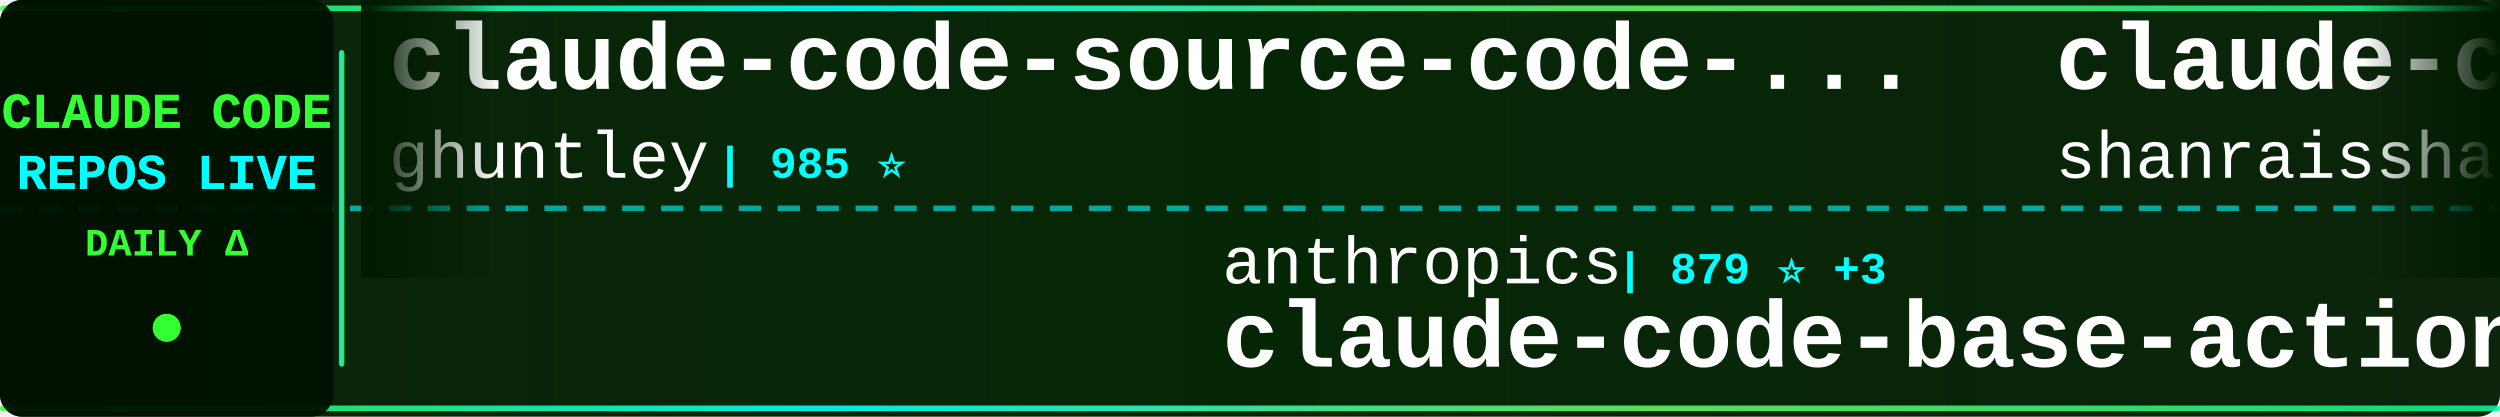
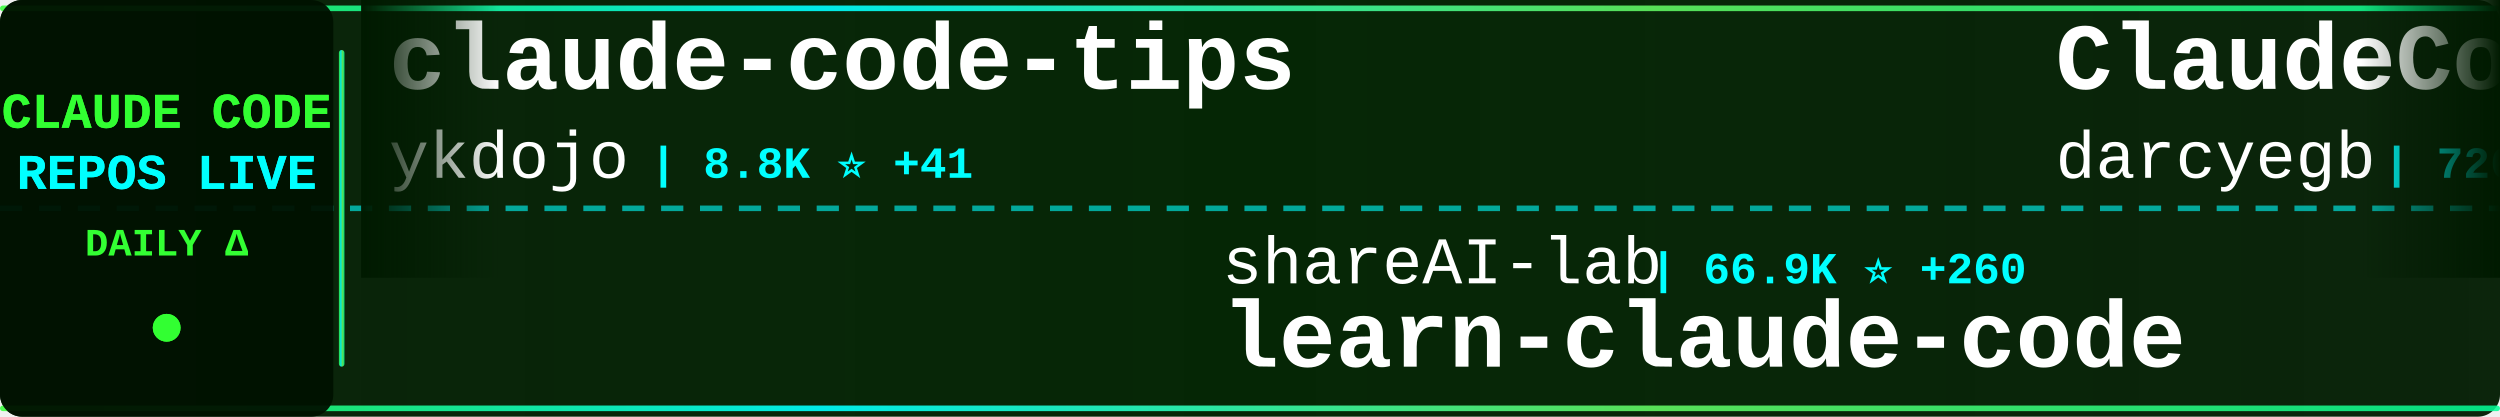
<svg xmlns="http://www.w3.org/2000/svg" width="900" height="150">
  <defs>
    <linearGradient id="tickerBg" x1="0%" y1="0%" x2="100%" y2="0%">
      <stop offset="0%" style="stop-color:#001a00;stop-opacity:0.95" />
      <stop offset="50%" style="stop-color:#002200;stop-opacity:0.98" />
      <stop offset="100%" style="stop-color:#001a00;stop-opacity:0.95" />
    </linearGradient>
    <linearGradient id="borderGrad" x1="0%" y1="0%" x2="100%" y2="0%">
      <stop offset="0%" style="stop-color:#33ff33;stop-opacity:0.85">
        <animate attributeName="stop-opacity" values="0.85;1;0.85" dur="2s" repeatCount="indefinite" />
      </stop>
      <stop offset="33%" style="stop-color:#00ffff;stop-opacity:0.9">
        <animate attributeName="stop-opacity" values="0.9;1;0.9" dur="2.2s" repeatCount="indefinite" />
      </stop>
      <stop offset="66%" style="stop-color:#66ff66;stop-opacity:0.85">
        <animate attributeName="stop-opacity" values="0.85;1;0.85" dur="1.8s" repeatCount="indefinite" />
      </stop>
      <stop offset="100%" style="stop-color:#00ff99;stop-opacity:0.85">
        <animate attributeName="stop-opacity" values="0.85;1;0.85" dur="2s" repeatCount="indefinite" />
      </stop>
    </linearGradient>
    <filter id="textGlow">
      <feGaussianBlur stdDeviation="0.1" result="coloredBlur" />
      <feMerge>
        <feMergeNode in="coloredBlur" />
        <feMergeNode in="SourceGraphic" />
      </feMerge>
    </filter>
    <filter id="metricGlow">
      <feGaussianBlur stdDeviation="0.2" result="coloredBlur" />
      <feMerge>
        <feMergeNode in="coloredBlur" />
        <feMergeNode in="SourceGraphic" />
      </feMerge>
    </filter>
    <linearGradient id="leftFade" x1="0%" y1="0%" x2="100%" y2="0%">
      <stop offset="0%" style="stop-color:#001a00;stop-opacity:1" />
      <stop offset="100%" style="stop-color:#001a00;stop-opacity:0" />
    </linearGradient>
    <linearGradient id="rightFade" x1="0%" y1="0%" x2="100%" y2="0%">
      <stop offset="0%" style="stop-color:#001a00;stop-opacity:0" />
      <stop offset="100%" style="stop-color:#001a00;stop-opacity:1" />
    </linearGradient>
  </defs>
  <rect width="900" height="150" fill="url(#tickerBg)" rx="8" />
  <rect x="0" y="2" width="900" height="2" fill="url(#borderGrad)" rx="1" />
  <rect x="0" y="146" width="900" height="2" fill="url(#borderGrad)" rx="1" />
  <line x1="0" y1="75" x2="900" y2="75" stroke="#00ffff" stroke-width="2" stroke-dasharray="8 6" opacity="0.6" />
  <rect x="0" y="0" width="120" height="150" fill="#001100" opacity="0.95" rx="8" />
  <text x="60" y="46" font-family="'Courier New', monospace" font-size="18" font-weight="bold" fill="#33ff33" text-anchor="middle" filter="url(#textGlow)">
    CLAUDE CODE
  </text>
  <text x="60" y="68" font-family="'Courier New', monospace" font-size="18" font-weight="bold" fill="#00ffff" text-anchor="middle" filter="url(#textGlow)">
    REPOS LIVE
  </text>
  <text x="60" y="92" font-family="'Courier New', monospace" font-size="14" font-weight="bold" fill="#33ff33" text-anchor="middle">
    DAILY Δ
  </text>
  <circle cx="60" cy="118" r="5" fill="#33ff33" filter="url(#metricGlow)">
    <animate attributeName="r" values="4;6;4" dur="1.5s" repeatCount="indefinite" />
    <animate attributeName="opacity" values="0.6;1;0.6" dur="1.5s" repeatCount="indefinite" />
  </circle>
  <rect x="122" y="18" width="2" height="114" fill="url(#borderGrad)" rx="1" />
  <clipPath id="tickerClip">
    <rect x="130" y="0" width="770" height="150" />
  </clipPath>
  <g clip-path="url(#tickerClip)">
    <g id="tickerItems">
      <animateTransform attributeName="transform" attributeType="XML" type="translate" from="0 0" to="-3000 0" dur="54s" repeatCount="indefinite" />
      <g transform="translate(0, 0)">
-         <text x="140" y="32" font-family="'Courier New', monospace" font-size="34" font-weight="bold" fill="#ffffff">claude-code-source-code-...</text>
-         <text x="140" y="64" font-family="'Courier New', monospace" font-size="24" font-weight="normal" fill="#ffffff" opacity="1.0">ghuntley</text>
-         <text x="258" y="64" font-family="'Courier New', monospace" font-size="16" font-weight="bold" fill="#00ffff"> | 985 ⭐</text>
+         <text x="140" y="32" font-family="'Courier New', monospace" font-size="34" font-weight="bold" fill="#ffffff">claude-code-tips</text>
+         <text x="140" y="64" font-family="'Courier New', monospace" font-size="24" font-weight="normal" fill="#ffffff" opacity="1.0">ykdojo</text>
+         <text x="234" y="64" font-family="'Courier New', monospace" font-size="16" font-weight="bold" fill="#00ffff"> | 8.8K ⭐ +41</text>
      </g>
      <g transform="translate(300, 0)">
-         <text x="140" y="102" font-family="'Courier New', monospace" font-size="24" font-weight="normal" fill="#ffffff" opacity="1.0">anthropics</text>
-         <text x="282" y="102" font-family="'Courier New', monospace" font-size="16" font-weight="bold" fill="#00ffff"> | 879 ⭐ +3</text>
-         <text x="140" y="132" font-family="'Courier New', monospace" font-size="34" font-weight="bold" fill="#ffffff">claude-code-base-action</text>
+         <text x="140" y="102" font-family="'Courier New', monospace" font-size="24" font-weight="normal" fill="#ffffff" opacity="1.0">shareAI-lab</text>
+         <text x="294" y="102" font-family="'Courier New', monospace" font-size="16" font-weight="bold" fill="#00ffff"> | 66.9K ⭐ +260</text>
+         <text x="140" y="132" font-family="'Courier New', monospace" font-size="34" font-weight="bold" fill="#ffffff">learn-claude-code</text>
      </g>
      <g transform="translate(600, 0)">
-         <text x="140" y="32" font-family="'Courier New', monospace" font-size="34" font-weight="bold" fill="#ffffff">claude-code-best-practic...</text>
-         <text x="140" y="64" font-family="'Courier New', monospace" font-size="24" font-weight="normal" fill="#ffffff" opacity="1.0">shanraisshan</text>
-         <text x="306" y="64" font-family="'Courier New', monospace" font-size="16" font-weight="bold" fill="#00ffff"> | 57.9K ⭐ +122</text>
+         <text x="140" y="32" font-family="'Courier New', monospace" font-size="34" font-weight="bold" fill="#ffffff">ClaudeCodeAgents</text>
+         <text x="140" y="64" font-family="'Courier New', monospace" font-size="24" font-weight="normal" fill="#ffffff" opacity="1.0">darcyegb</text>
+         <text x="258" y="64" font-family="'Courier New', monospace" font-size="16" font-weight="bold" fill="#00ffff"> | 726 ⭐ +2</text>
      </g>
      <g transform="translate(900, 0)">
-         <text x="140" y="102" font-family="'Courier New', monospace" font-size="24" font-weight="normal" fill="#ffffff" opacity="1.0">huangserva</text>
-         <text x="282" y="102" font-family="'Courier New', monospace" font-size="16" font-weight="bold" fill="#00ffff"> | 604 ⭐</text>
-         <text x="140" y="132" font-family="'Courier New', monospace" font-size="34" font-weight="bold" fill="#ffffff">claude-code-cli</text>
+         <text x="140" y="102" font-family="'Courier New', monospace" font-size="24" font-weight="normal" fill="#ffffff" opacity="1.0">zstmfhy</text>
+         <text x="246" y="102" font-family="'Courier New', monospace" font-size="16" font-weight="bold" fill="#00ffff"> | 190 ⭐</text>
+         <text x="140" y="132" font-family="'Courier New', monospace" font-size="34" font-weight="bold" fill="#ffffff">Claude-code</text>
      </g>
      <g transform="translate(1200, 0)">
-         <text x="140" y="32" font-family="'Courier New', monospace" font-size="34" font-weight="bold" fill="#ffffff">claude-code-guide</text>
-         <text x="140" y="64" font-family="'Courier New', monospace" font-size="24" font-weight="normal" fill="#ffffff" opacity="1.0">zebbern</text>
-         <text x="246" y="64" font-family="'Courier New', monospace" font-size="16" font-weight="bold" fill="#00ffff"> | 4.3K ⭐ +3</text>
+         <text x="140" y="32" font-family="'Courier New', monospace" font-size="34" font-weight="bold" fill="#ffffff">claude-code-spec-workflo...</text>
+         <text x="140" y="64" font-family="'Courier New', monospace" font-size="24" font-weight="normal" fill="#ffffff" opacity="1.0">Pimzino</text>
+         <text x="246" y="64" font-family="'Courier New', monospace" font-size="16" font-weight="bold" fill="#00ffff"> | 3.8K ⭐ +3</text>
      </g>
      <g transform="translate(1500, 0)">
-         <text x="140" y="102" font-family="'Courier New', monospace" font-size="24" font-weight="normal" fill="#ffffff" opacity="1.0">VoltAgent</text>
-         <text x="270" y="102" font-family="'Courier New', monospace" font-size="16" font-weight="bold" fill="#00ffff"> | 21.9K ⭐ +73</text>
-         <text x="140" y="132" font-family="'Courier New', monospace" font-size="34" font-weight="bold" fill="#ffffff">awesome-claude-code-suba...</text>
+         <text x="140" y="102" font-family="'Courier New', monospace" font-size="24" font-weight="normal" fill="#ffffff" opacity="1.0">lorryjovens-hub</text>
+         <text x="342" y="102" font-family="'Courier New', monospace" font-size="16" font-weight="bold" fill="#00ffff"> | 1.6K ⭐ +1</text>
+         <text x="140" y="132" font-family="'Courier New', monospace" font-size="34" font-weight="bold" fill="#ffffff">claude-code-rust</text>
      </g>
      <g transform="translate(1800, 0)">
-         <text x="140" y="32" font-family="'Courier New', monospace" font-size="34" font-weight="bold" fill="#ffffff">claude-code-book</text>
-         <text x="140" y="64" font-family="'Courier New', monospace" font-size="24" font-weight="normal" fill="#ffffff" opacity="1.0">lintsinghua</text>
-         <text x="294" y="64" font-family="'Courier New', monospace" font-size="16" font-weight="bold" fill="#00ffff"> | 3.7K ⭐ +9</text>
+         <text x="140" y="32" font-family="'Courier New', monospace" font-size="34" font-weight="bold" fill="#ffffff">claude-code</text>
+         <text x="140" y="64" font-family="'Courier New', monospace" font-size="24" font-weight="normal" fill="#ffffff" opacity="1.0">claude-code-best</text>
+         <text x="354" y="64" font-family="'Courier New', monospace" font-size="16" font-weight="bold" fill="#00ffff"> | 20.0K ⭐ +38</text>
      </g>
      <g transform="translate(2100, 0)">
-         <text x="140" y="102" font-family="'Courier New', monospace" font-size="24" font-weight="normal" fill="#ffffff" opacity="1.0">Chachamaru127</text>
-         <text x="318" y="102" font-family="'Courier New', monospace" font-size="16" font-weight="bold" fill="#00ffff"> | 2.8K ⭐ +14</text>
-         <text x="140" y="132" font-family="'Courier New', monospace" font-size="34" font-weight="bold" fill="#ffffff">claude-code-harness</text>
+         <text x="140" y="102" font-family="'Courier New', monospace" font-size="24" font-weight="normal" fill="#ffffff" opacity="1.0">rohitg00</text>
+         <text x="258" y="102" font-family="'Courier New', monospace" font-size="16" font-weight="bold" fill="#00ffff"> | 2.1K ⭐ +17</text>
+         <text x="140" y="132" font-family="'Courier New', monospace" font-size="34" font-weight="bold" fill="#ffffff">awesome-claude-code-tool...</text>
      </g>
      <g transform="translate(2400, 0)">
-         <text x="140" y="32" font-family="'Courier New', monospace" font-size="34" font-weight="bold" fill="#ffffff">Auto-claude-code-researc...</text>
-         <text x="140" y="64" font-family="'Courier New', monospace" font-size="24" font-weight="normal" fill="#ffffff" opacity="1.0">wanshuiyin</text>
-         <text x="282" y="64" font-family="'Courier New', monospace" font-size="16" font-weight="bold" fill="#00ffff"> | 12.2K ⭐ +80</text>
+         <text x="140" y="32" font-family="'Courier New', monospace" font-size="34" font-weight="bold" fill="#ffffff">Claude-Code-Source-Study</text>
+         <text x="140" y="64" font-family="'Courier New', monospace" font-size="24" font-weight="normal" fill="#ffffff" opacity="1.0">luyao618</text>
+         <text x="258" y="64" font-family="'Courier New', monospace" font-size="16" font-weight="bold" fill="#00ffff"> | 1.5K ⭐ +6</text>
      </g>
      <g transform="translate(2700, 0)">
-         <text x="140" y="102" font-family="'Courier New', monospace" font-size="24" font-weight="normal" fill="#ffffff" opacity="1.0">FlorianBruniaux</text>
-         <text x="342" y="102" font-family="'Courier New', monospace" font-size="16" font-weight="bold" fill="#00ffff"> | 5.1K ⭐ +37</text>
-         <text x="140" y="132" font-family="'Courier New', monospace" font-size="34" font-weight="bold" fill="#ffffff">claude-code-ultimate-gui...</text>
+         <text x="140" y="102" font-family="'Courier New', monospace" font-size="24" font-weight="normal" fill="#ffffff" opacity="1.0">diet103</text>
+         <text x="246" y="102" font-family="'Courier New', monospace" font-size="16" font-weight="bold" fill="#00ffff"> | 9.7K ⭐ +2</text>
+         <text x="140" y="132" font-family="'Courier New', monospace" font-size="34" font-weight="bold" fill="#ffffff">claude-code-infrastructu...</text>
      </g>
      <g transform="translate(3000, 0)">
-         <text x="140" y="32" font-family="'Courier New', monospace" font-size="34" font-weight="bold" fill="#ffffff">claude-code-source-code-...</text>
-         <text x="140" y="64" font-family="'Courier New', monospace" font-size="24" font-weight="normal" fill="#ffffff" opacity="1.0">ghuntley</text>
-         <text x="258" y="64" font-family="'Courier New', monospace" font-size="16" font-weight="bold" fill="#00ffff"> | 985 ⭐</text>
+         <text x="140" y="32" font-family="'Courier New', monospace" font-size="34" font-weight="bold" fill="#ffffff">claude-code-tips</text>
+         <text x="140" y="64" font-family="'Courier New', monospace" font-size="24" font-weight="normal" fill="#ffffff" opacity="1.0">ykdojo</text>
+         <text x="234" y="64" font-family="'Courier New', monospace" font-size="16" font-weight="bold" fill="#00ffff"> | 8.8K ⭐ +41</text>
      </g>
      <g transform="translate(3300, 0)">
-         <text x="140" y="102" font-family="'Courier New', monospace" font-size="24" font-weight="normal" fill="#ffffff" opacity="1.0">anthropics</text>
-         <text x="282" y="102" font-family="'Courier New', monospace" font-size="16" font-weight="bold" fill="#00ffff"> | 879 ⭐ +3</text>
-         <text x="140" y="132" font-family="'Courier New', monospace" font-size="34" font-weight="bold" fill="#ffffff">claude-code-base-action</text>
+         <text x="140" y="102" font-family="'Courier New', monospace" font-size="24" font-weight="normal" fill="#ffffff" opacity="1.0">shareAI-lab</text>
+         <text x="294" y="102" font-family="'Courier New', monospace" font-size="16" font-weight="bold" fill="#00ffff"> | 66.9K ⭐ +260</text>
+         <text x="140" y="132" font-family="'Courier New', monospace" font-size="34" font-weight="bold" fill="#ffffff">learn-claude-code</text>
      </g>
      <g transform="translate(3600, 0)">
-         <text x="140" y="32" font-family="'Courier New', monospace" font-size="34" font-weight="bold" fill="#ffffff">claude-code-best-practic...</text>
-         <text x="140" y="64" font-family="'Courier New', monospace" font-size="24" font-weight="normal" fill="#ffffff" opacity="1.0">shanraisshan</text>
-         <text x="306" y="64" font-family="'Courier New', monospace" font-size="16" font-weight="bold" fill="#00ffff"> | 57.9K ⭐ +122</text>
+         <text x="140" y="32" font-family="'Courier New', monospace" font-size="34" font-weight="bold" fill="#ffffff">ClaudeCodeAgents</text>
+         <text x="140" y="64" font-family="'Courier New', monospace" font-size="24" font-weight="normal" fill="#ffffff" opacity="1.0">darcyegb</text>
+         <text x="258" y="64" font-family="'Courier New', monospace" font-size="16" font-weight="bold" fill="#00ffff"> | 726 ⭐ +2</text>
      </g>
      <g transform="translate(3900, 0)">
-         <text x="140" y="102" font-family="'Courier New', monospace" font-size="24" font-weight="normal" fill="#ffffff" opacity="1.0">huangserva</text>
-         <text x="282" y="102" font-family="'Courier New', monospace" font-size="16" font-weight="bold" fill="#00ffff"> | 604 ⭐</text>
-         <text x="140" y="132" font-family="'Courier New', monospace" font-size="34" font-weight="bold" fill="#ffffff">claude-code-cli</text>
+         <text x="140" y="102" font-family="'Courier New', monospace" font-size="24" font-weight="normal" fill="#ffffff" opacity="1.0">zstmfhy</text>
+         <text x="246" y="102" font-family="'Courier New', monospace" font-size="16" font-weight="bold" fill="#00ffff"> | 190 ⭐</text>
+         <text x="140" y="132" font-family="'Courier New', monospace" font-size="34" font-weight="bold" fill="#ffffff">Claude-code</text>
      </g>
    </g>
  </g>
  <rect x="130" y="0" width="50" height="100" fill="url(#leftFade)" />
  <rect x="850" y="0" width="50" height="100" fill="url(#rightFade)" />
</svg>
